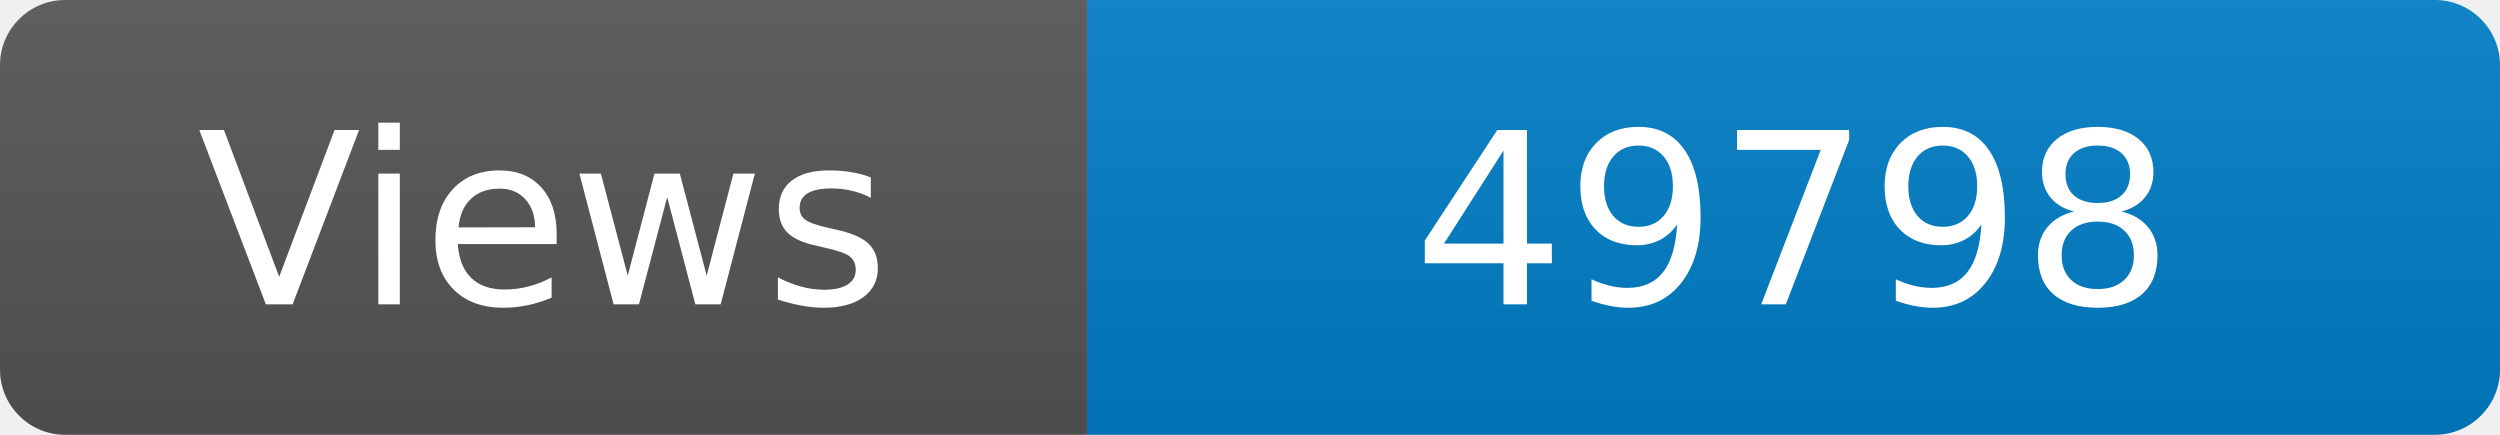
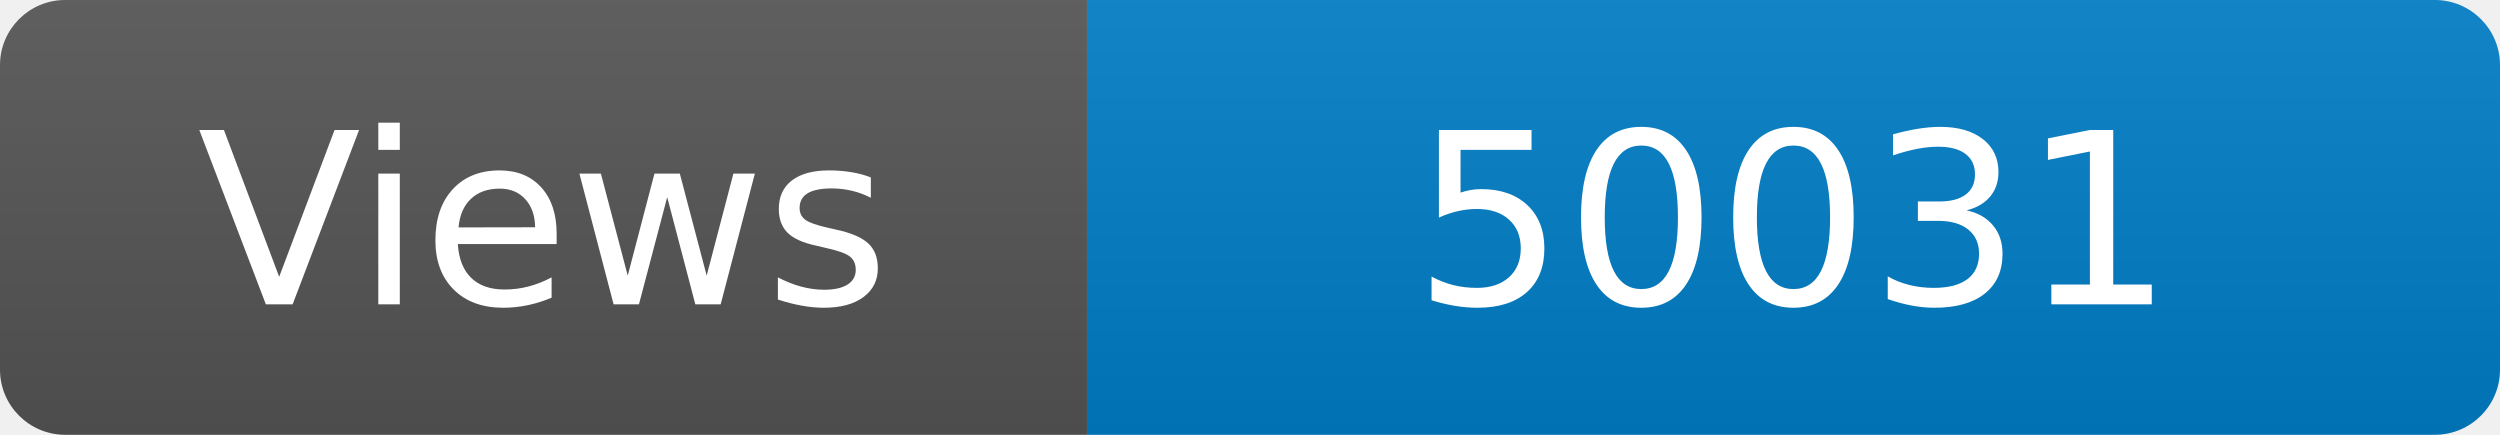
<svg xmlns="http://www.w3.org/2000/svg" width="115" height="20" role="img" aria-label="Maintained?: yes">
  <linearGradient id="s" x2="0" y2="100%">
    <stop offset="0" stop-color="#bbb" stop-opacity=".1" />
    <stop offset="1" stop-opacity=".1" />
  </linearGradient>
  <clipPath id="r">
    <rect width="115" height="20" rx="3" fill="#fff" />
  </clipPath>
  <g clip-path="url(#r)">
    <rect width="50" height="20" fill="#555" />
    <rect x="50" width="160" height="20" fill="#007ec6" />
    <rect width="115" height="20" fill="url(#s)" />
  </g>
  <g fill="#fff" text-anchor="middle" font-family="Verdana,Geneva,DejaVu Sans,sans-serif" font-size="110">
    <text x="250" y="140" transform="scale(.1)" fill="#fff">Views</text>
-     <text x="825" y="140" transform="scale(.1)" fill="#fff">49798</text>
+     <text x="825" y="140" transform="scale(.1)" fill="#fff">50031</text>
  </g>
</svg>
